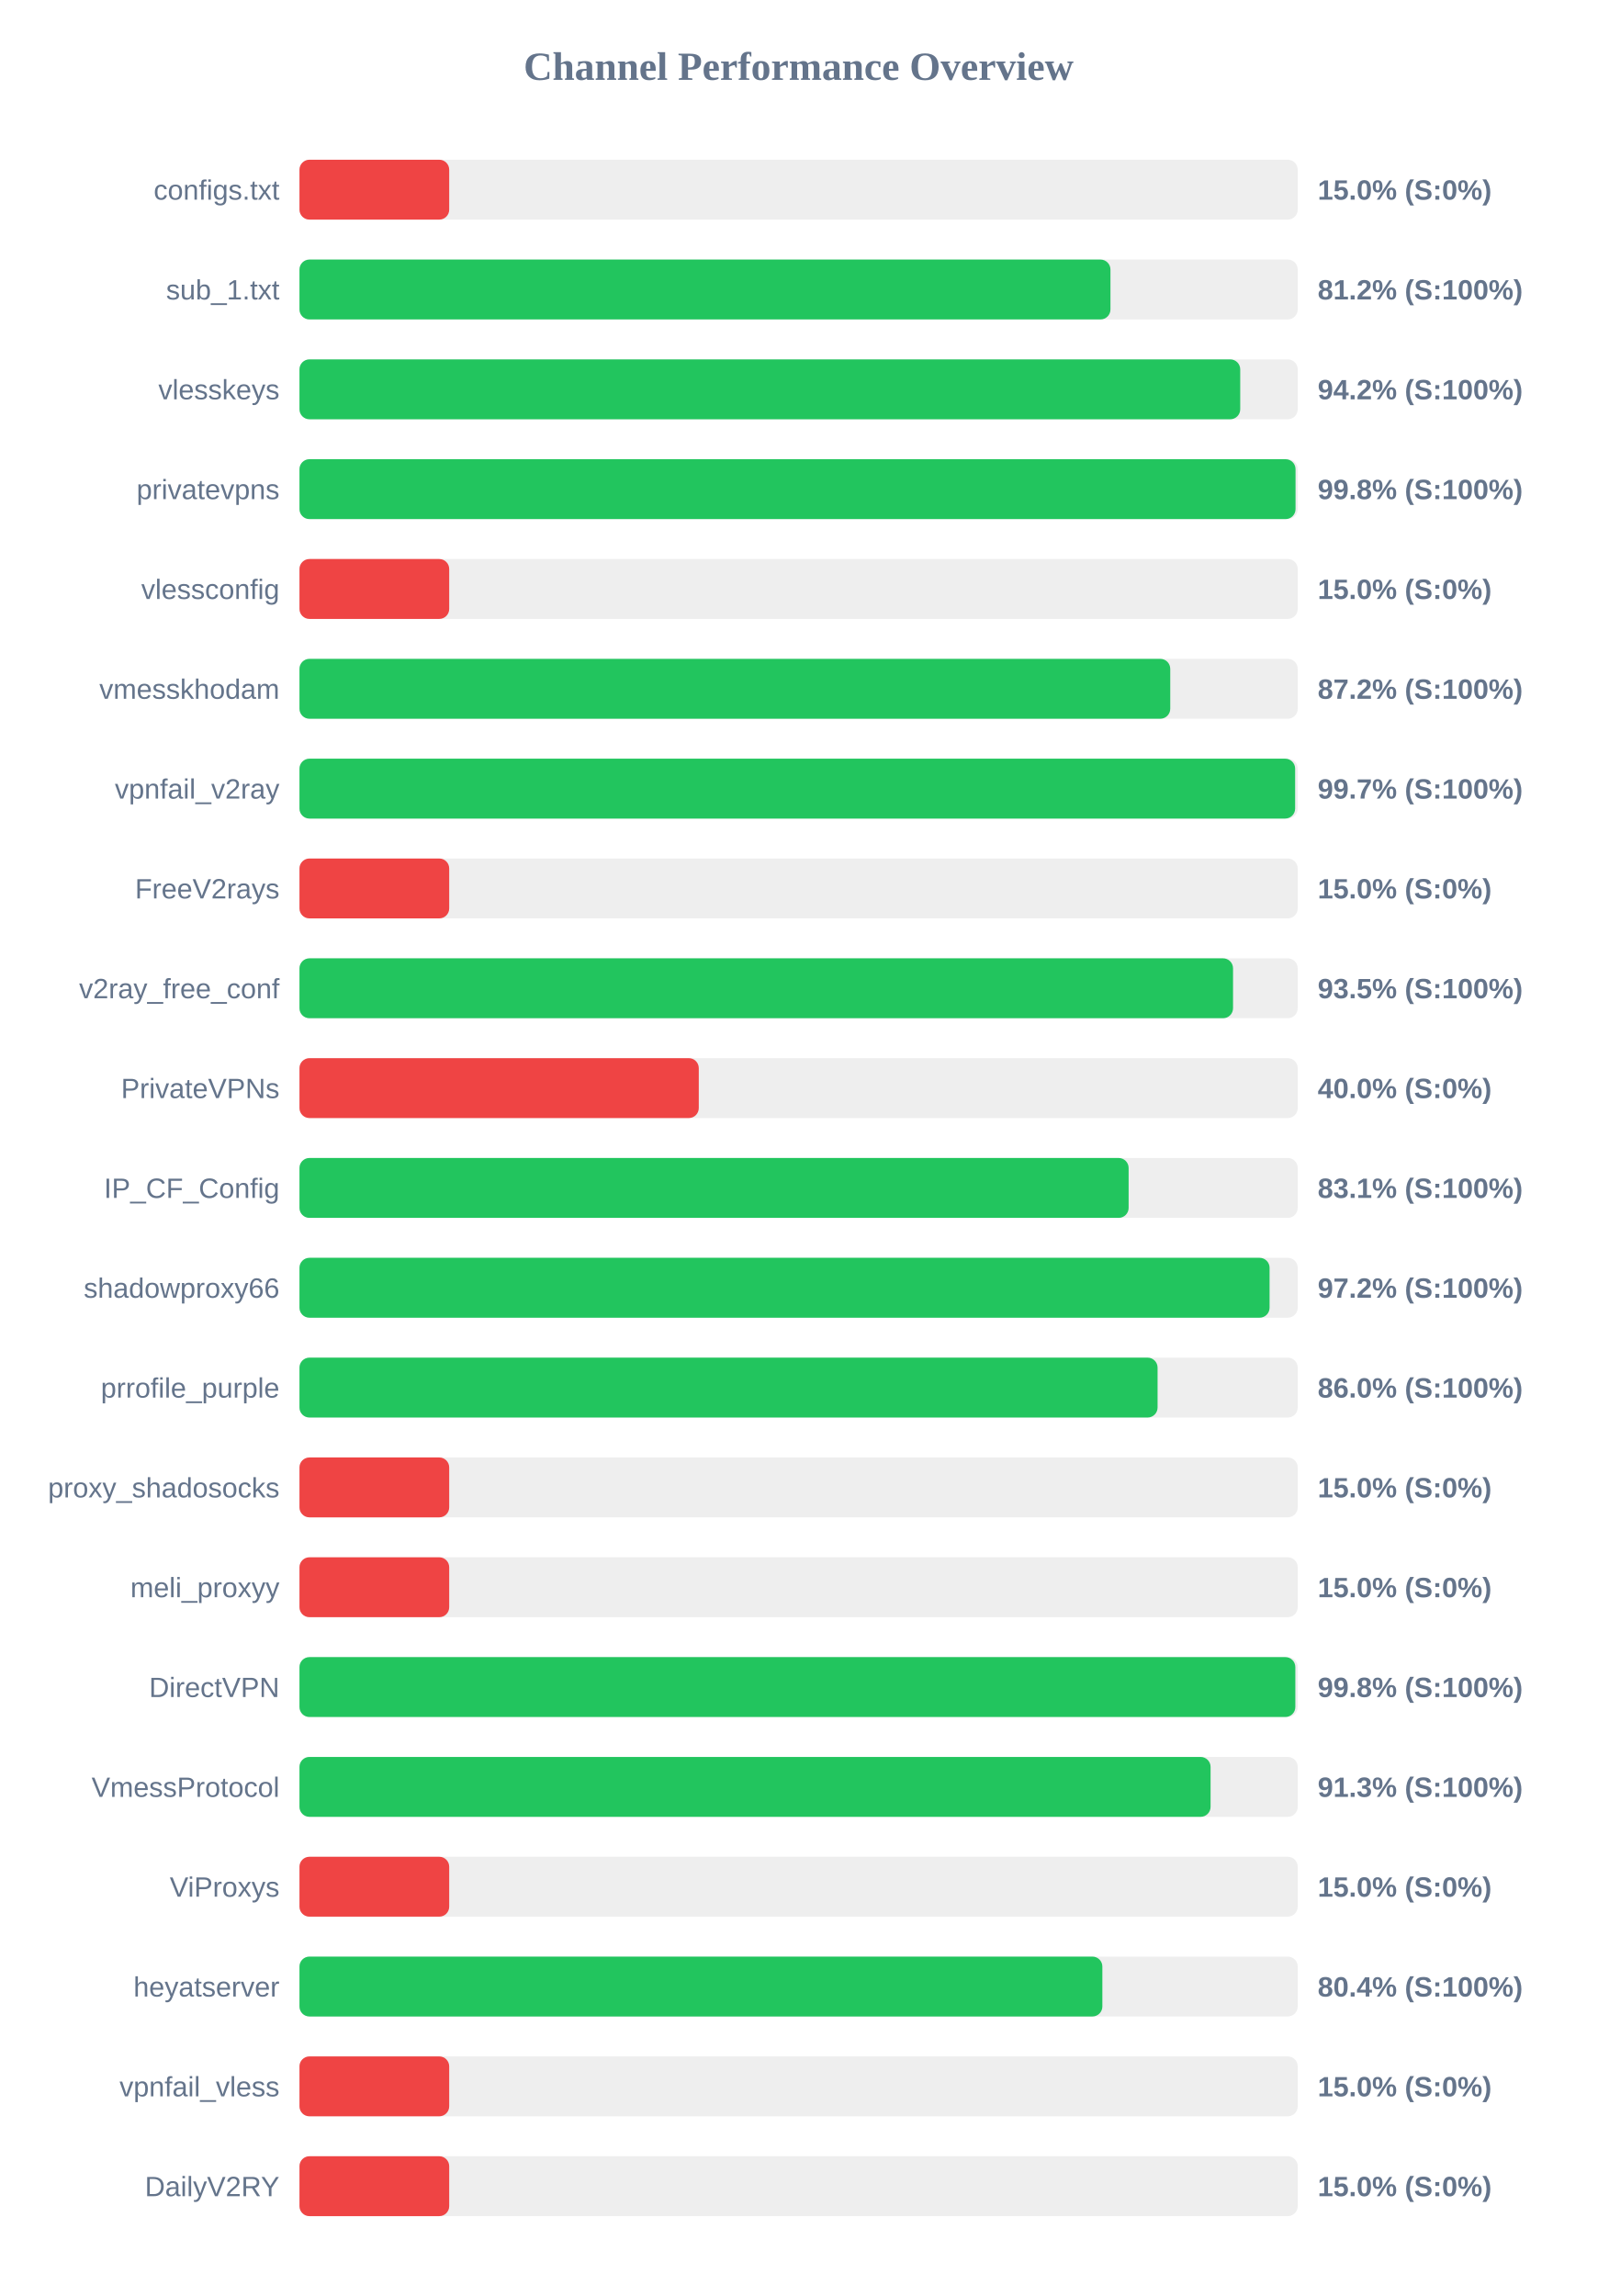
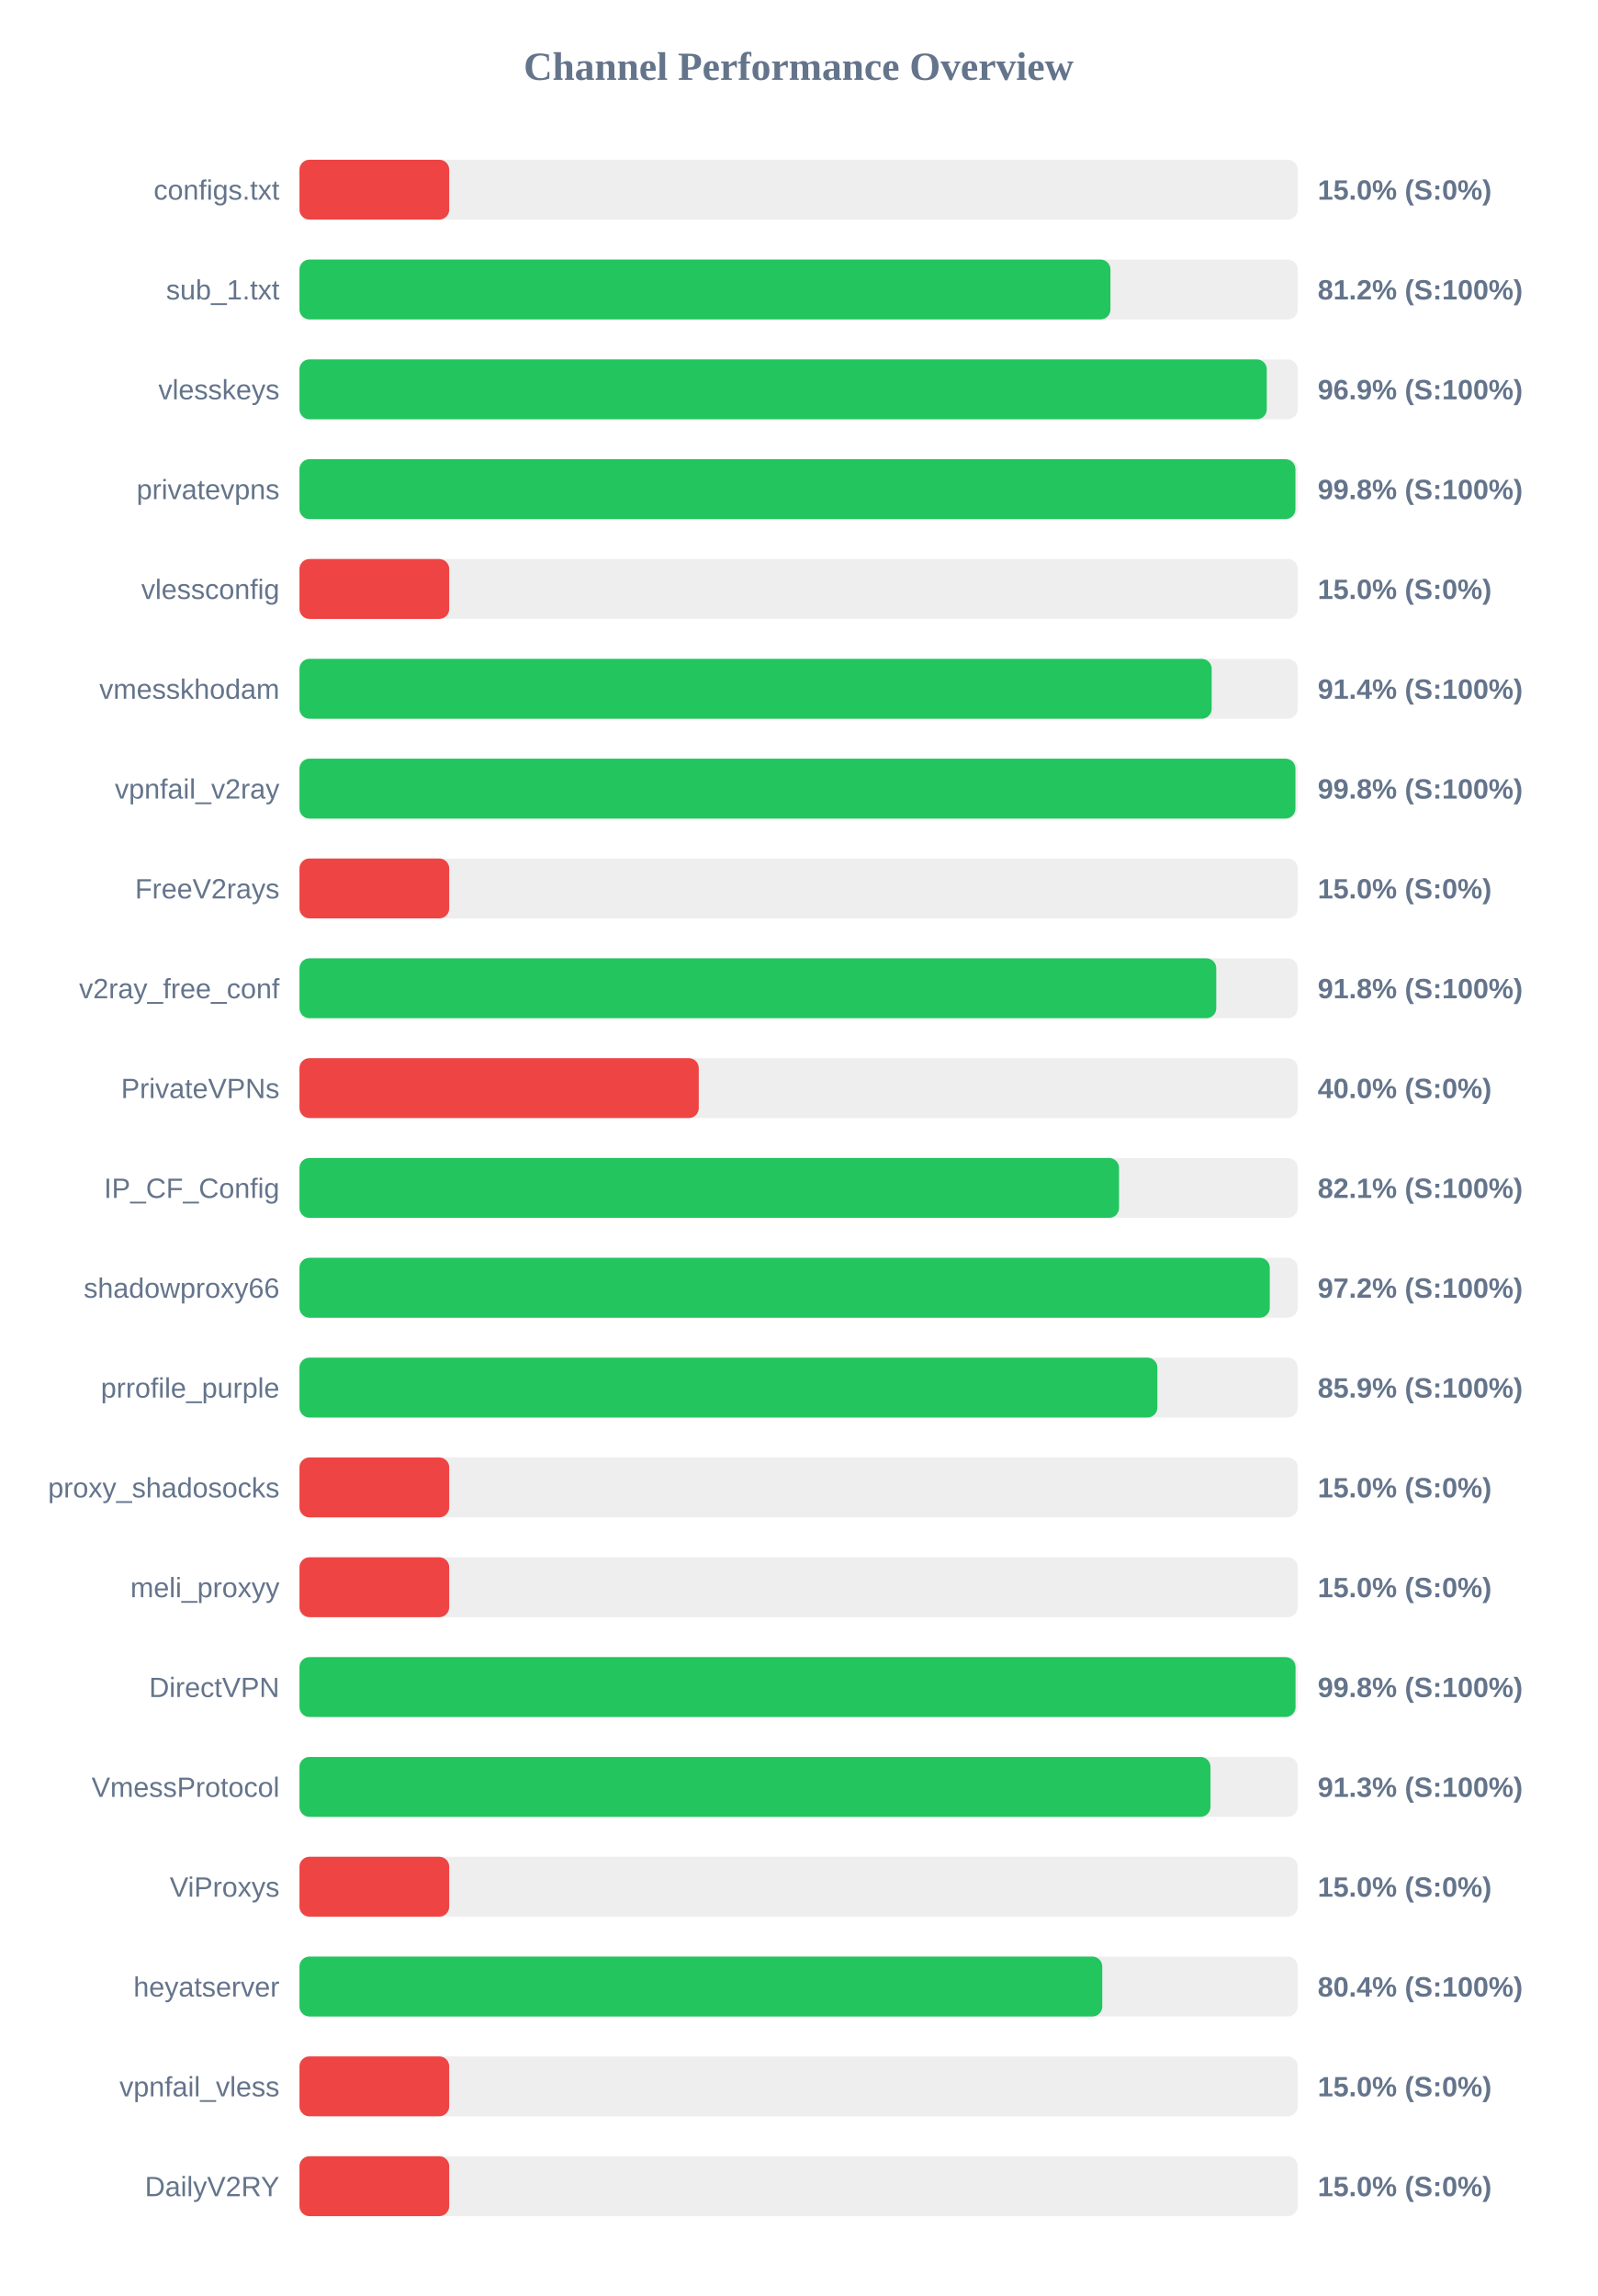
<svg xmlns="http://www.w3.org/2000/svg" width="800" height="1150" version="1.1">
  <style>
        .row { font: 14px Arial; fill: #64748b; }
        .score { font: bold 14px Arial; fill: #64748b; }
    </style>
  <text x="400" y="40" text-anchor="middle" font-size="20px" font-weight="bold" fill="#64748b">Channel Performance Overview</text>
  <rect x="150" y="80" width="500" height="30" fill="#eee" rx="5" />
  <rect x="150" y="80" width="75.0" height="30" fill="#ef4444" rx="5" />
  <text x="140" y="100" text-anchor="end" class="row">configs.txt</text>
  <text x="660" y="100" text-anchor="start" class="score">15.0% (S:0%)</text>
  <rect x="150" y="130" width="500" height="30" fill="#eee" rx="5" />
  <rect x="150" y="130" width="406.2" height="30" fill="#22c55e" rx="5" />
  <text x="140" y="150" text-anchor="end" class="row">sub_1.txt</text>
  <text x="660" y="150" text-anchor="start" class="score">81.2% (S:100%)</text>
  <rect x="150" y="180" width="500" height="30" fill="#eee" rx="5" />
-   <rect x="150" y="180" width="471.2" height="30" fill="#22c55e" rx="5" />
+   <rect x="150" y="180" width="484.5" height="30" fill="#22c55e" rx="5" />
  <text x="140" y="200" text-anchor="end" class="row">vlesskeys</text>
-   <text x="660" y="200" text-anchor="start" class="score">94.2% (S:100%)</text>
+   <text x="660" y="200" text-anchor="start" class="score">96.9% (S:100%)</text>
  <rect x="150" y="230" width="500" height="30" fill="#eee" rx="5" />
-   <rect x="150" y="230" width="498.9" height="30" fill="#22c55e" rx="5" />
+   <rect x="150" y="230" width="498.85" height="30" fill="#22c55e" rx="5" />
  <text x="140" y="250" text-anchor="end" class="row">privatevpns</text>
  <text x="660" y="250" text-anchor="start" class="score">99.8% (S:100%)</text>
  <rect x="150" y="280" width="500" height="30" fill="#eee" rx="5" />
  <rect x="150" y="280" width="75.0" height="30" fill="#ef4444" rx="5" />
  <text x="140" y="300" text-anchor="end" class="row">vlessconfig</text>
  <text x="660" y="300" text-anchor="start" class="score">15.0% (S:0%)</text>
  <rect x="150" y="330" width="500" height="30" fill="#eee" rx="5" />
-   <rect x="150" y="330" width="436.15" height="30" fill="#22c55e" rx="5" />
+   <rect x="150" y="330" width="456.9" height="30" fill="#22c55e" rx="5" />
  <text x="140" y="350" text-anchor="end" class="row">vmesskhodam</text>
-   <text x="660" y="350" text-anchor="start" class="score">87.2% (S:100%)</text>
+   <text x="660" y="350" text-anchor="start" class="score">91.4% (S:100%)</text>
  <rect x="150" y="380" width="500" height="30" fill="#eee" rx="5" />
-   <rect x="150" y="380" width="498.7" height="30" fill="#22c55e" rx="5" />
+   <rect x="150" y="380" width="498.85" height="30" fill="#22c55e" rx="5" />
  <text x="140" y="400" text-anchor="end" class="row">vpnfail_v2ray</text>
-   <text x="660" y="400" text-anchor="start" class="score">99.7% (S:100%)</text>
+   <text x="660" y="400" text-anchor="start" class="score">99.8% (S:100%)</text>
  <rect x="150" y="430" width="500" height="30" fill="#eee" rx="5" />
  <rect x="150" y="430" width="75.0" height="30" fill="#ef4444" rx="5" />
  <text x="140" y="450" text-anchor="end" class="row">FreeV2rays</text>
  <text x="660" y="450" text-anchor="start" class="score">15.0% (S:0%)</text>
  <rect x="150" y="480" width="500" height="30" fill="#eee" rx="5" />
-   <rect x="150" y="480" width="467.6" height="30" fill="#22c55e" rx="5" />
+   <rect x="150" y="480" width="459.2" height="30" fill="#22c55e" rx="5" />
  <text x="140" y="500" text-anchor="end" class="row">v2ray_free_conf</text>
-   <text x="660" y="500" text-anchor="start" class="score">93.5% (S:100%)</text>
+   <text x="660" y="500" text-anchor="start" class="score">91.8% (S:100%)</text>
  <rect x="150" y="530" width="500" height="30" fill="#eee" rx="5" />
  <rect x="150" y="530" width="200.0" height="30" fill="#ef4444" rx="5" />
  <text x="140" y="550" text-anchor="end" class="row">PrivateVPNs</text>
  <text x="660" y="550" text-anchor="start" class="score">40.0% (S:0%)</text>
  <rect x="150" y="580" width="500" height="30" fill="#eee" rx="5" />
-   <rect x="150" y="580" width="415.3" height="30" fill="#22c55e" rx="5" />
+   <rect x="150" y="580" width="410.5" height="30" fill="#22c55e" rx="5" />
  <text x="140" y="600" text-anchor="end" class="row">IP_CF_Config</text>
-   <text x="660" y="600" text-anchor="start" class="score">83.1% (S:100%)</text>
+   <text x="660" y="600" text-anchor="start" class="score">82.1% (S:100%)</text>
  <rect x="150" y="630" width="500" height="30" fill="#eee" rx="5" />
-   <rect x="150" y="630" width="485.9" height="30" fill="#22c55e" rx="5" />
+   <rect x="150" y="630" width="486.0" height="30" fill="#22c55e" rx="5" />
  <text x="140" y="650" text-anchor="end" class="row">shadowproxy66</text>
  <text x="660" y="650" text-anchor="start" class="score">97.2% (S:100%)</text>
  <rect x="150" y="680" width="500" height="30" fill="#eee" rx="5" />
-   <rect x="150" y="680" width="429.8" height="30" fill="#22c55e" rx="5" />
+   <rect x="150" y="680" width="429.7" height="30" fill="#22c55e" rx="5" />
  <text x="140" y="700" text-anchor="end" class="row">prrofile_purple</text>
-   <text x="660" y="700" text-anchor="start" class="score">86.0% (S:100%)</text>
+   <text x="660" y="700" text-anchor="start" class="score">85.9% (S:100%)</text>
  <rect x="150" y="730" width="500" height="30" fill="#eee" rx="5" />
  <rect x="150" y="730" width="75.0" height="30" fill="#ef4444" rx="5" />
  <text x="140" y="750" text-anchor="end" class="row">proxy_shadosocks</text>
  <text x="660" y="750" text-anchor="start" class="score">15.0% (S:0%)</text>
  <rect x="150" y="780" width="500" height="30" fill="#eee" rx="5" />
  <rect x="150" y="780" width="75.0" height="30" fill="#ef4444" rx="5" />
  <text x="140" y="800" text-anchor="end" class="row">meli_proxyy</text>
  <text x="660" y="800" text-anchor="start" class="score">15.0% (S:0%)</text>
  <rect x="150" y="830" width="500" height="30" fill="#eee" rx="5" />
-   <rect x="150" y="830" width="498.8" height="30" fill="#22c55e" rx="5" />
+   <rect x="150" y="830" width="498.9" height="30" fill="#22c55e" rx="5" />
  <text x="140" y="850" text-anchor="end" class="row">DirectVPN</text>
  <text x="660" y="850" text-anchor="start" class="score">99.8% (S:100%)</text>
  <rect x="150" y="880" width="500" height="30" fill="#eee" rx="5" />
-   <rect x="150" y="880" width="456.35" height="30" fill="#22c55e" rx="5" />
+   <rect x="150" y="880" width="456.3" height="30" fill="#22c55e" rx="5" />
  <text x="140" y="900" text-anchor="end" class="row">VmessProtocol</text>
  <text x="660" y="900" text-anchor="start" class="score">91.3% (S:100%)</text>
  <rect x="150" y="930" width="500" height="30" fill="#eee" rx="5" />
  <rect x="150" y="930" width="75.0" height="30" fill="#ef4444" rx="5" />
  <text x="140" y="950" text-anchor="end" class="row">ViProxys</text>
  <text x="660" y="950" text-anchor="start" class="score">15.0% (S:0%)</text>
  <rect x="150" y="980" width="500" height="30" fill="#eee" rx="5" />
-   <rect x="150" y="980" width="402.15" height="30" fill="#22c55e" rx="5" />
+   <rect x="150" y="980" width="402.1" height="30" fill="#22c55e" rx="5" />
  <text x="140" y="1000" text-anchor="end" class="row">heyatserver</text>
  <text x="660" y="1000" text-anchor="start" class="score">80.4% (S:100%)</text>
  <rect x="150" y="1030" width="500" height="30" fill="#eee" rx="5" />
  <rect x="150" y="1030" width="75.0" height="30" fill="#ef4444" rx="5" />
  <text x="140" y="1050" text-anchor="end" class="row">vpnfail_vless</text>
  <text x="660" y="1050" text-anchor="start" class="score">15.0% (S:0%)</text>
  <rect x="150" y="1080" width="500" height="30" fill="#eee" rx="5" />
  <rect x="150" y="1080" width="75.0" height="30" fill="#ef4444" rx="5" />
  <text x="140" y="1100" text-anchor="end" class="row">DailyV2RY</text>
  <text x="660" y="1100" text-anchor="start" class="score">15.0% (S:0%)</text>
</svg>
